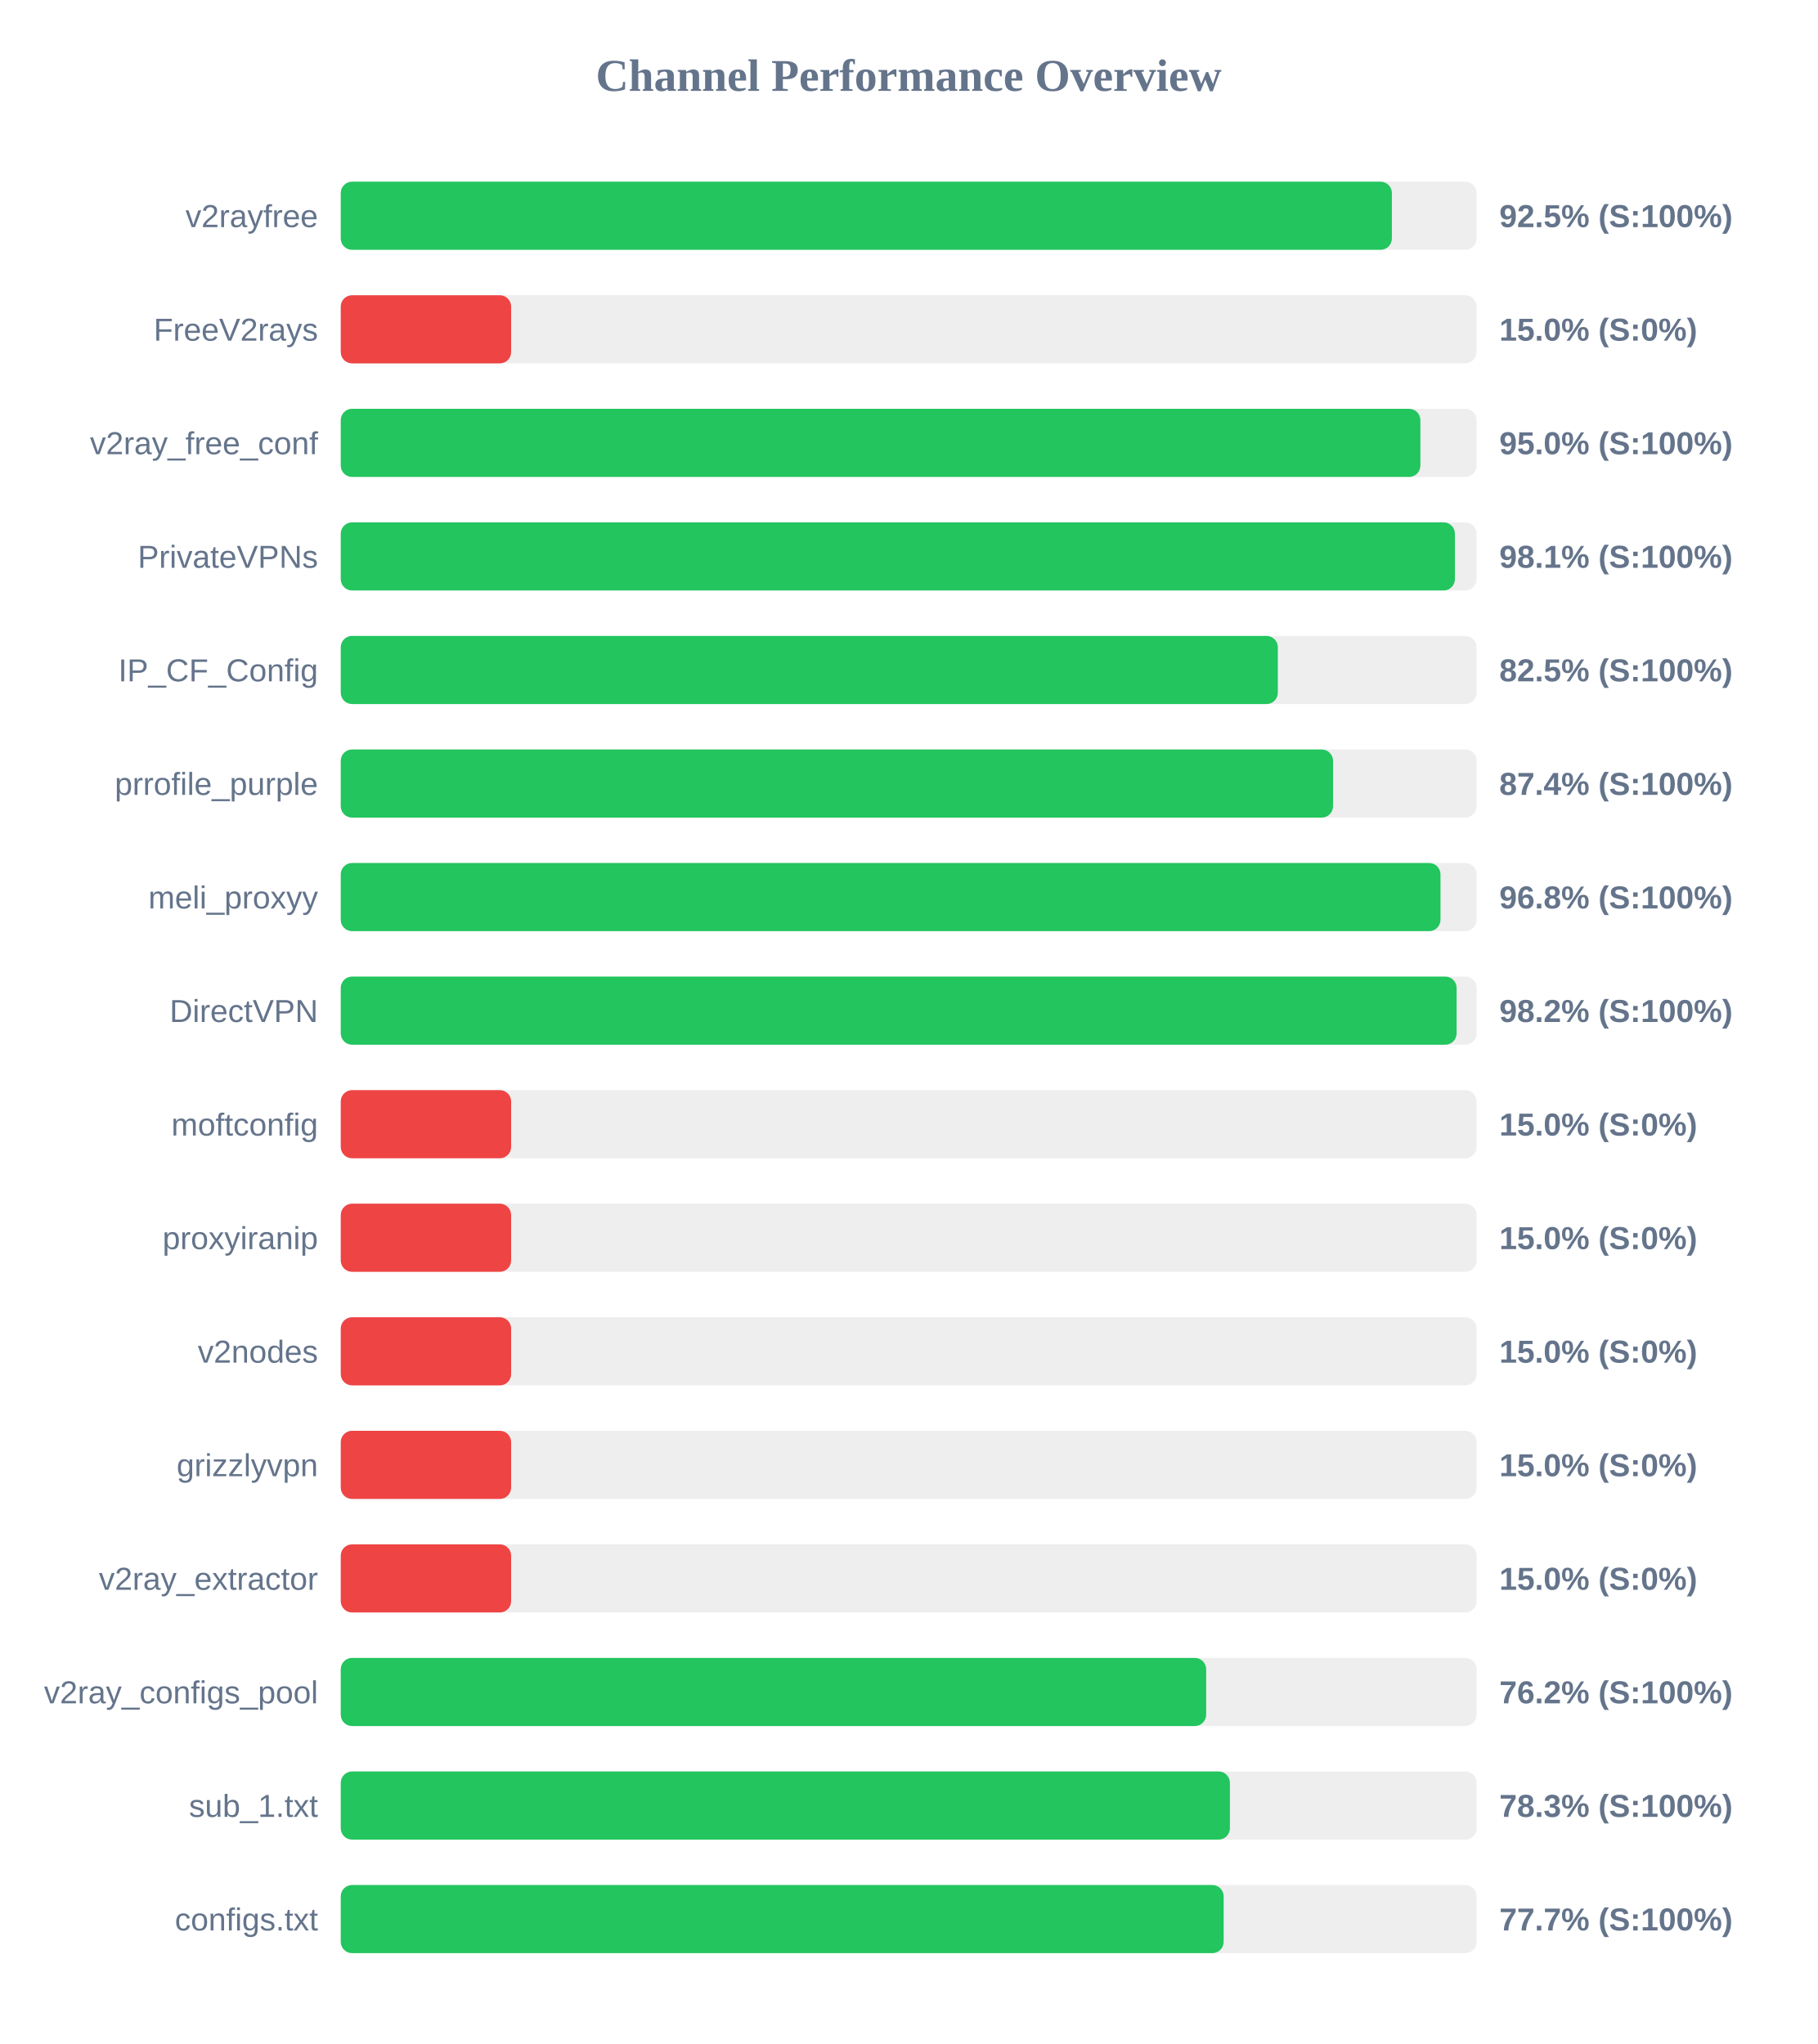
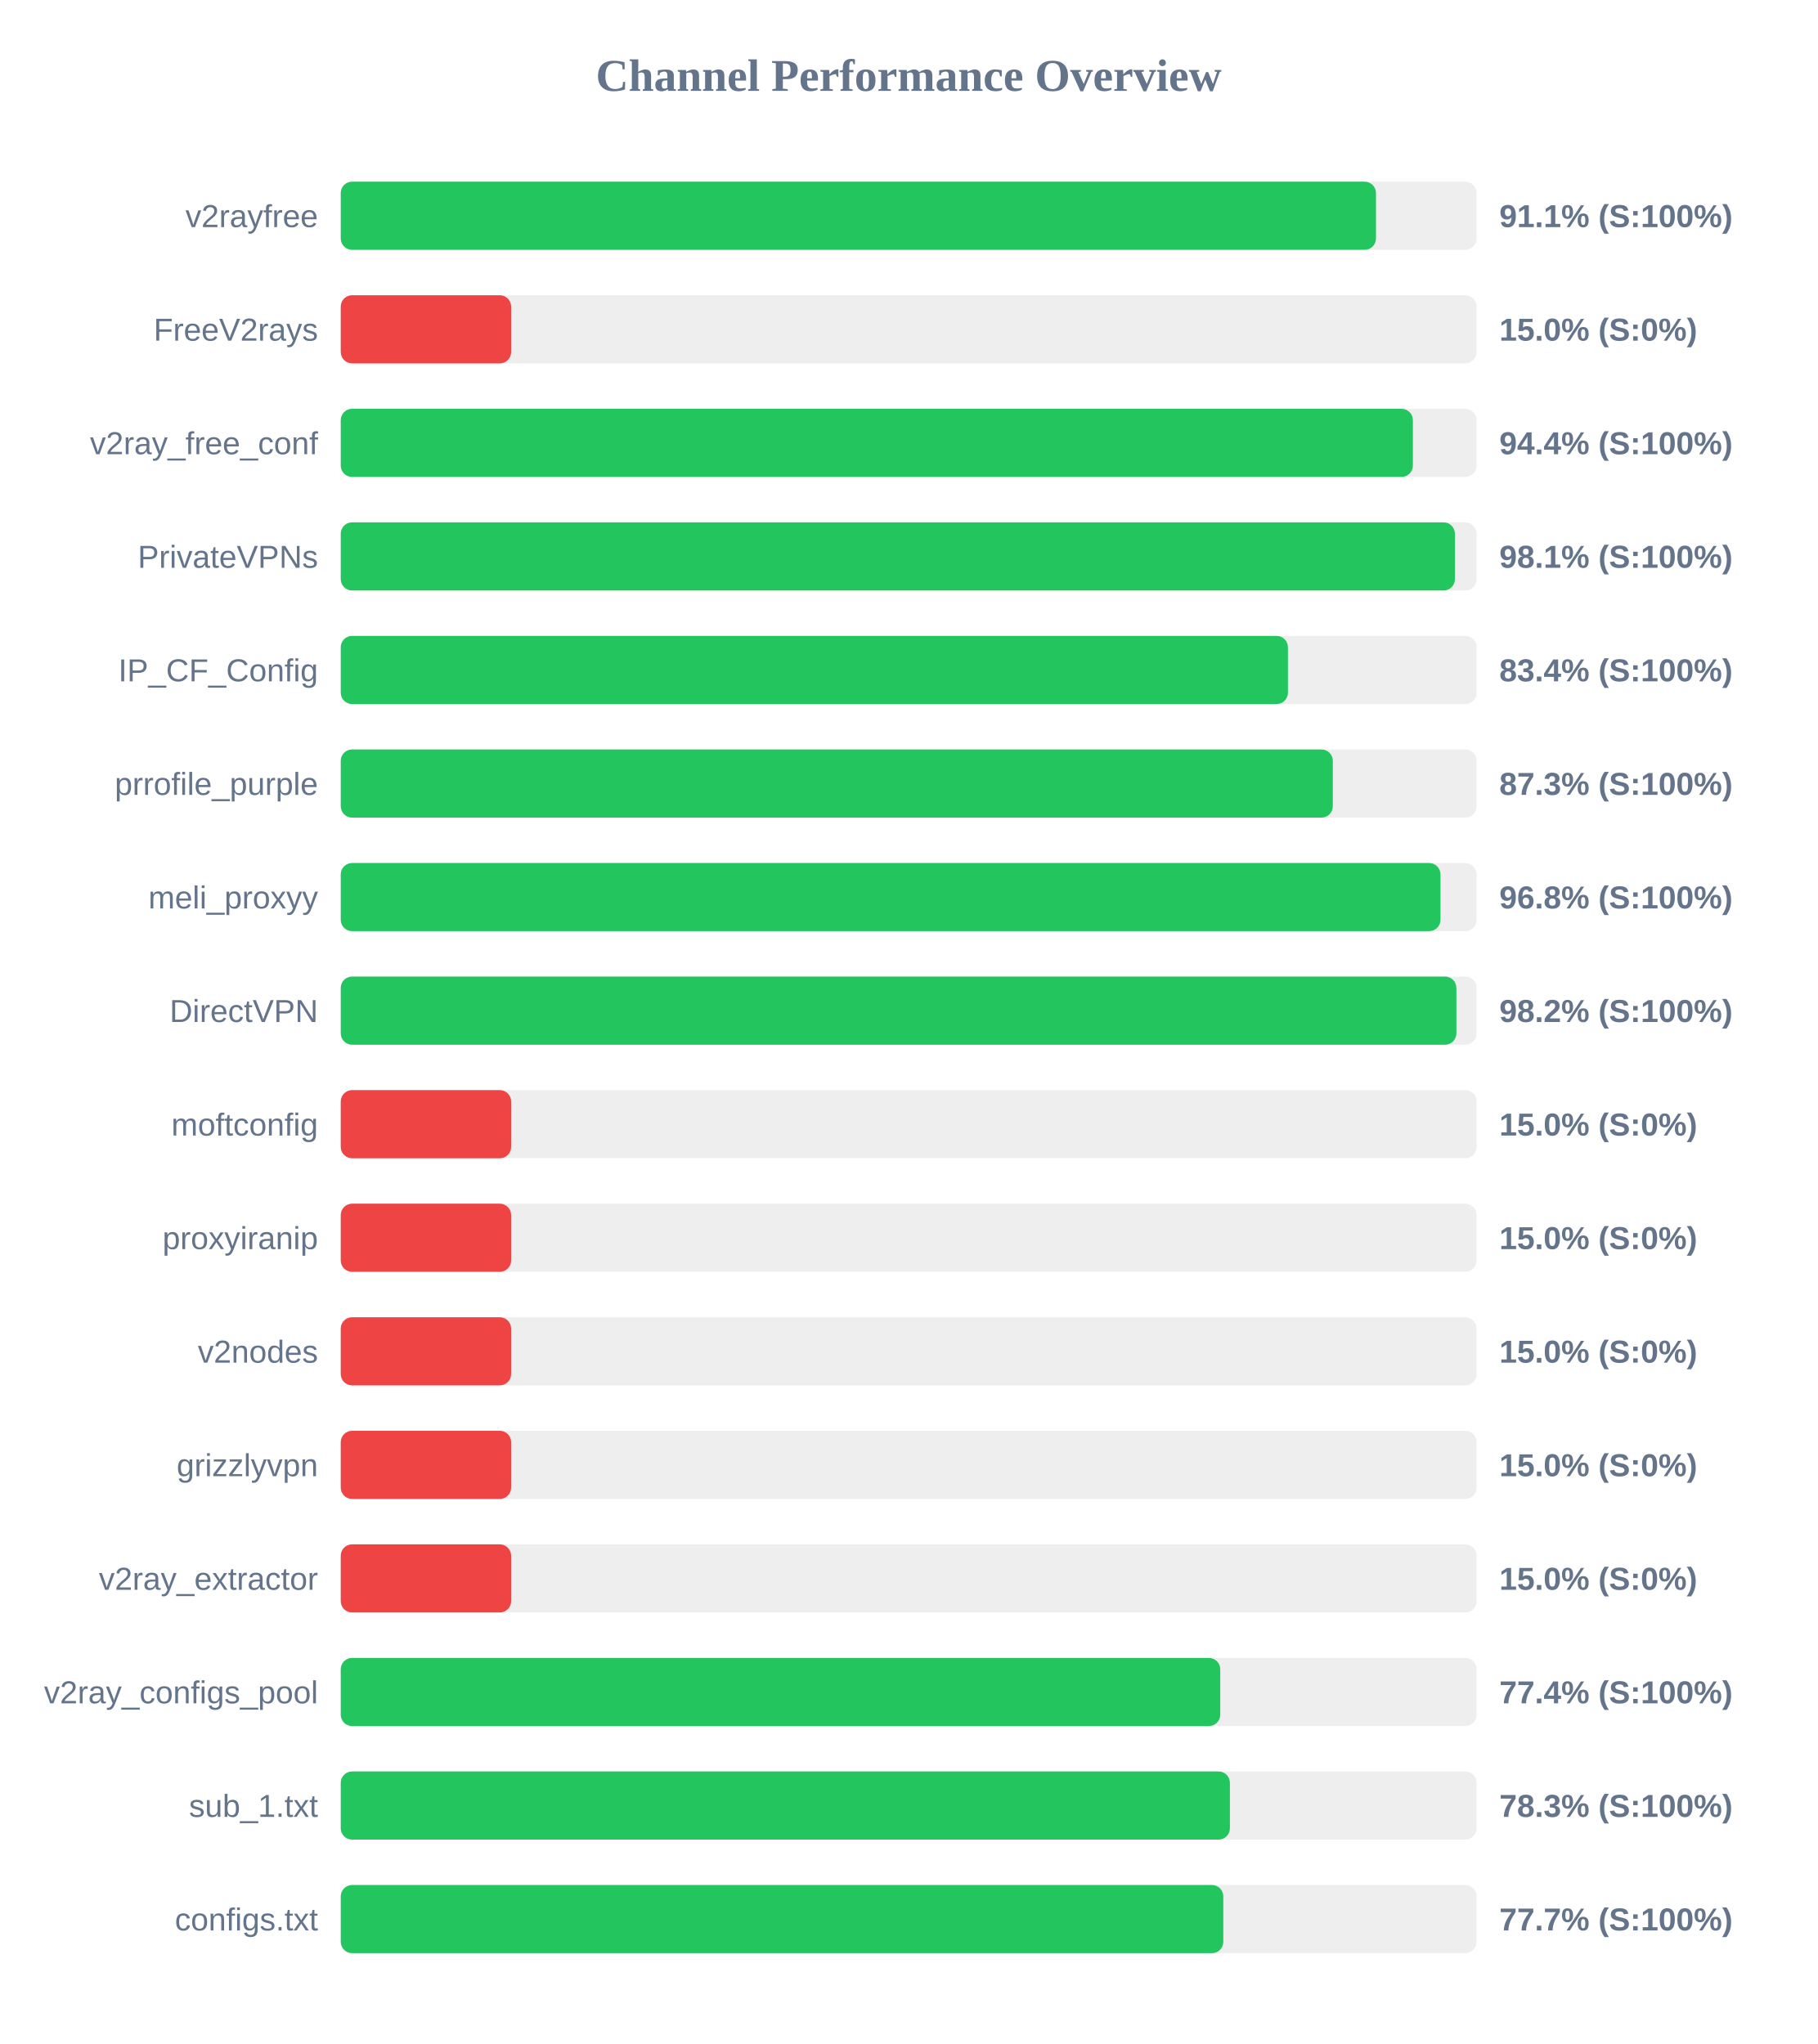
<svg xmlns="http://www.w3.org/2000/svg" width="800" height="900" version="1.1">
  <style>
        .row { font: 14px Arial; fill: #64748b; }
        .score { font: bold 14px Arial; fill: #64748b; }
    </style>
  <text x="400" y="40" text-anchor="middle" font-size="20px" font-weight="bold" fill="#64748b">Channel Performance Overview</text>
  <rect x="150" y="80" width="500" height="30" fill="#eee" rx="5" />
-   <rect x="150" y="80" width="462.7" height="30" fill="#22c55e" rx="5" />
+   <rect x="150" y="80" width="455.7" height="30" fill="#22c55e" rx="5" />
  <text x="140" y="100" text-anchor="end" class="row">v2rayfree</text>
-   <text x="660" y="100" text-anchor="start" class="score">92.5% (S:100%)</text>
+   <text x="660" y="100" text-anchor="start" class="score">91.1% (S:100%)</text>
  <rect x="150" y="130" width="500" height="30" fill="#eee" rx="5" />
  <rect x="150" y="130" width="75.0" height="30" fill="#ef4444" rx="5" />
  <text x="140" y="150" text-anchor="end" class="row">FreeV2rays</text>
  <text x="660" y="150" text-anchor="start" class="score">15.0% (S:0%)</text>
  <rect x="150" y="180" width="500" height="30" fill="#eee" rx="5" />
-   <rect x="150" y="180" width="475.25" height="30" fill="#22c55e" rx="5" />
+   <rect x="150" y="180" width="471.95" height="30" fill="#22c55e" rx="5" />
  <text x="140" y="200" text-anchor="end" class="row">v2ray_free_conf</text>
-   <text x="660" y="200" text-anchor="start" class="score">95.0% (S:100%)</text>
+   <text x="660" y="200" text-anchor="start" class="score">94.4% (S:100%)</text>
  <rect x="150" y="230" width="500" height="30" fill="#eee" rx="5" />
  <rect x="150" y="230" width="490.45" height="30" fill="#22c55e" rx="5" />
  <text x="140" y="250" text-anchor="end" class="row">PrivateVPNs</text>
  <text x="660" y="250" text-anchor="start" class="score">98.1% (S:100%)</text>
  <rect x="150" y="280" width="500" height="30" fill="#eee" rx="5" />
-   <rect x="150" y="280" width="412.5" height="30" fill="#22c55e" rx="5" />
+   <rect x="150" y="280" width="416.95" height="30" fill="#22c55e" rx="5" />
  <text x="140" y="300" text-anchor="end" class="row">IP_CF_Config</text>
-   <text x="660" y="300" text-anchor="start" class="score">82.5% (S:100%)</text>
+   <text x="660" y="300" text-anchor="start" class="score">83.4% (S:100%)</text>
  <rect x="150" y="330" width="500" height="30" fill="#eee" rx="5" />
-   <rect x="150" y="330" width="436.8" height="30" fill="#22c55e" rx="5" />
+   <rect x="150" y="330" width="436.7" height="30" fill="#22c55e" rx="5" />
  <text x="140" y="350" text-anchor="end" class="row">prrofile_purple</text>
-   <text x="660" y="350" text-anchor="start" class="score">87.4% (S:100%)</text>
+   <text x="660" y="350" text-anchor="start" class="score">87.3% (S:100%)</text>
  <rect x="150" y="380" width="500" height="30" fill="#eee" rx="5" />
  <rect x="150" y="380" width="484.1" height="30" fill="#22c55e" rx="5" />
  <text x="140" y="400" text-anchor="end" class="row">meli_proxyy</text>
  <text x="660" y="400" text-anchor="start" class="score">96.8% (S:100%)</text>
  <rect x="150" y="430" width="500" height="30" fill="#eee" rx="5" />
-   <rect x="150" y="430" width="491.2" height="30" fill="#22c55e" rx="5" />
+   <rect x="150" y="430" width="491.1" height="30" fill="#22c55e" rx="5" />
  <text x="140" y="450" text-anchor="end" class="row">DirectVPN</text>
  <text x="660" y="450" text-anchor="start" class="score">98.2% (S:100%)</text>
  <rect x="150" y="480" width="500" height="30" fill="#eee" rx="5" />
  <rect x="150" y="480" width="75.0" height="30" fill="#ef4444" rx="5" />
  <text x="140" y="500" text-anchor="end" class="row">moftconfig</text>
  <text x="660" y="500" text-anchor="start" class="score">15.0% (S:0%)</text>
  <rect x="150" y="530" width="500" height="30" fill="#eee" rx="5" />
  <rect x="150" y="530" width="75.0" height="30" fill="#ef4444" rx="5" />
  <text x="140" y="550" text-anchor="end" class="row">proxyiranip</text>
  <text x="660" y="550" text-anchor="start" class="score">15.0% (S:0%)</text>
  <rect x="150" y="580" width="500" height="30" fill="#eee" rx="5" />
  <rect x="150" y="580" width="75.0" height="30" fill="#ef4444" rx="5" />
  <text x="140" y="600" text-anchor="end" class="row">v2nodes</text>
  <text x="660" y="600" text-anchor="start" class="score">15.0% (S:0%)</text>
  <rect x="150" y="630" width="500" height="30" fill="#eee" rx="5" />
  <rect x="150" y="630" width="75.0" height="30" fill="#ef4444" rx="5" />
  <text x="140" y="650" text-anchor="end" class="row">grizzlyvpn</text>
  <text x="660" y="650" text-anchor="start" class="score">15.0% (S:0%)</text>
  <rect x="150" y="680" width="500" height="30" fill="#eee" rx="5" />
  <rect x="150" y="680" width="75.0" height="30" fill="#ef4444" rx="5" />
  <text x="140" y="700" text-anchor="end" class="row">v2ray_extractor</text>
  <text x="660" y="700" text-anchor="start" class="score">15.0% (S:0%)</text>
  <rect x="150" y="730" width="500" height="30" fill="#eee" rx="5" />
-   <rect x="150" y="730" width="380.95" height="30" fill="#22c55e" rx="5" />
+   <rect x="150" y="730" width="387.15" height="30" fill="#22c55e" rx="5" />
  <text x="140" y="750" text-anchor="end" class="row">v2ray_configs_pool</text>
-   <text x="660" y="750" text-anchor="start" class="score">76.2% (S:100%)</text>
+   <text x="660" y="750" text-anchor="start" class="score">77.4% (S:100%)</text>
  <rect x="150" y="780" width="500" height="30" fill="#eee" rx="5" />
  <rect x="150" y="780" width="391.4" height="30" fill="#22c55e" rx="5" />
  <text x="140" y="800" text-anchor="end" class="row">sub_1.txt</text>
  <text x="660" y="800" text-anchor="start" class="score">78.3% (S:100%)</text>
  <rect x="150" y="830" width="500" height="30" fill="#eee" rx="5" />
-   <rect x="150" y="830" width="388.65" height="30" fill="#22c55e" rx="5" />
+   <rect x="150" y="830" width="388.5" height="30" fill="#22c55e" rx="5" />
  <text x="140" y="850" text-anchor="end" class="row">configs.txt</text>
  <text x="660" y="850" text-anchor="start" class="score">77.7% (S:100%)</text>
</svg>
